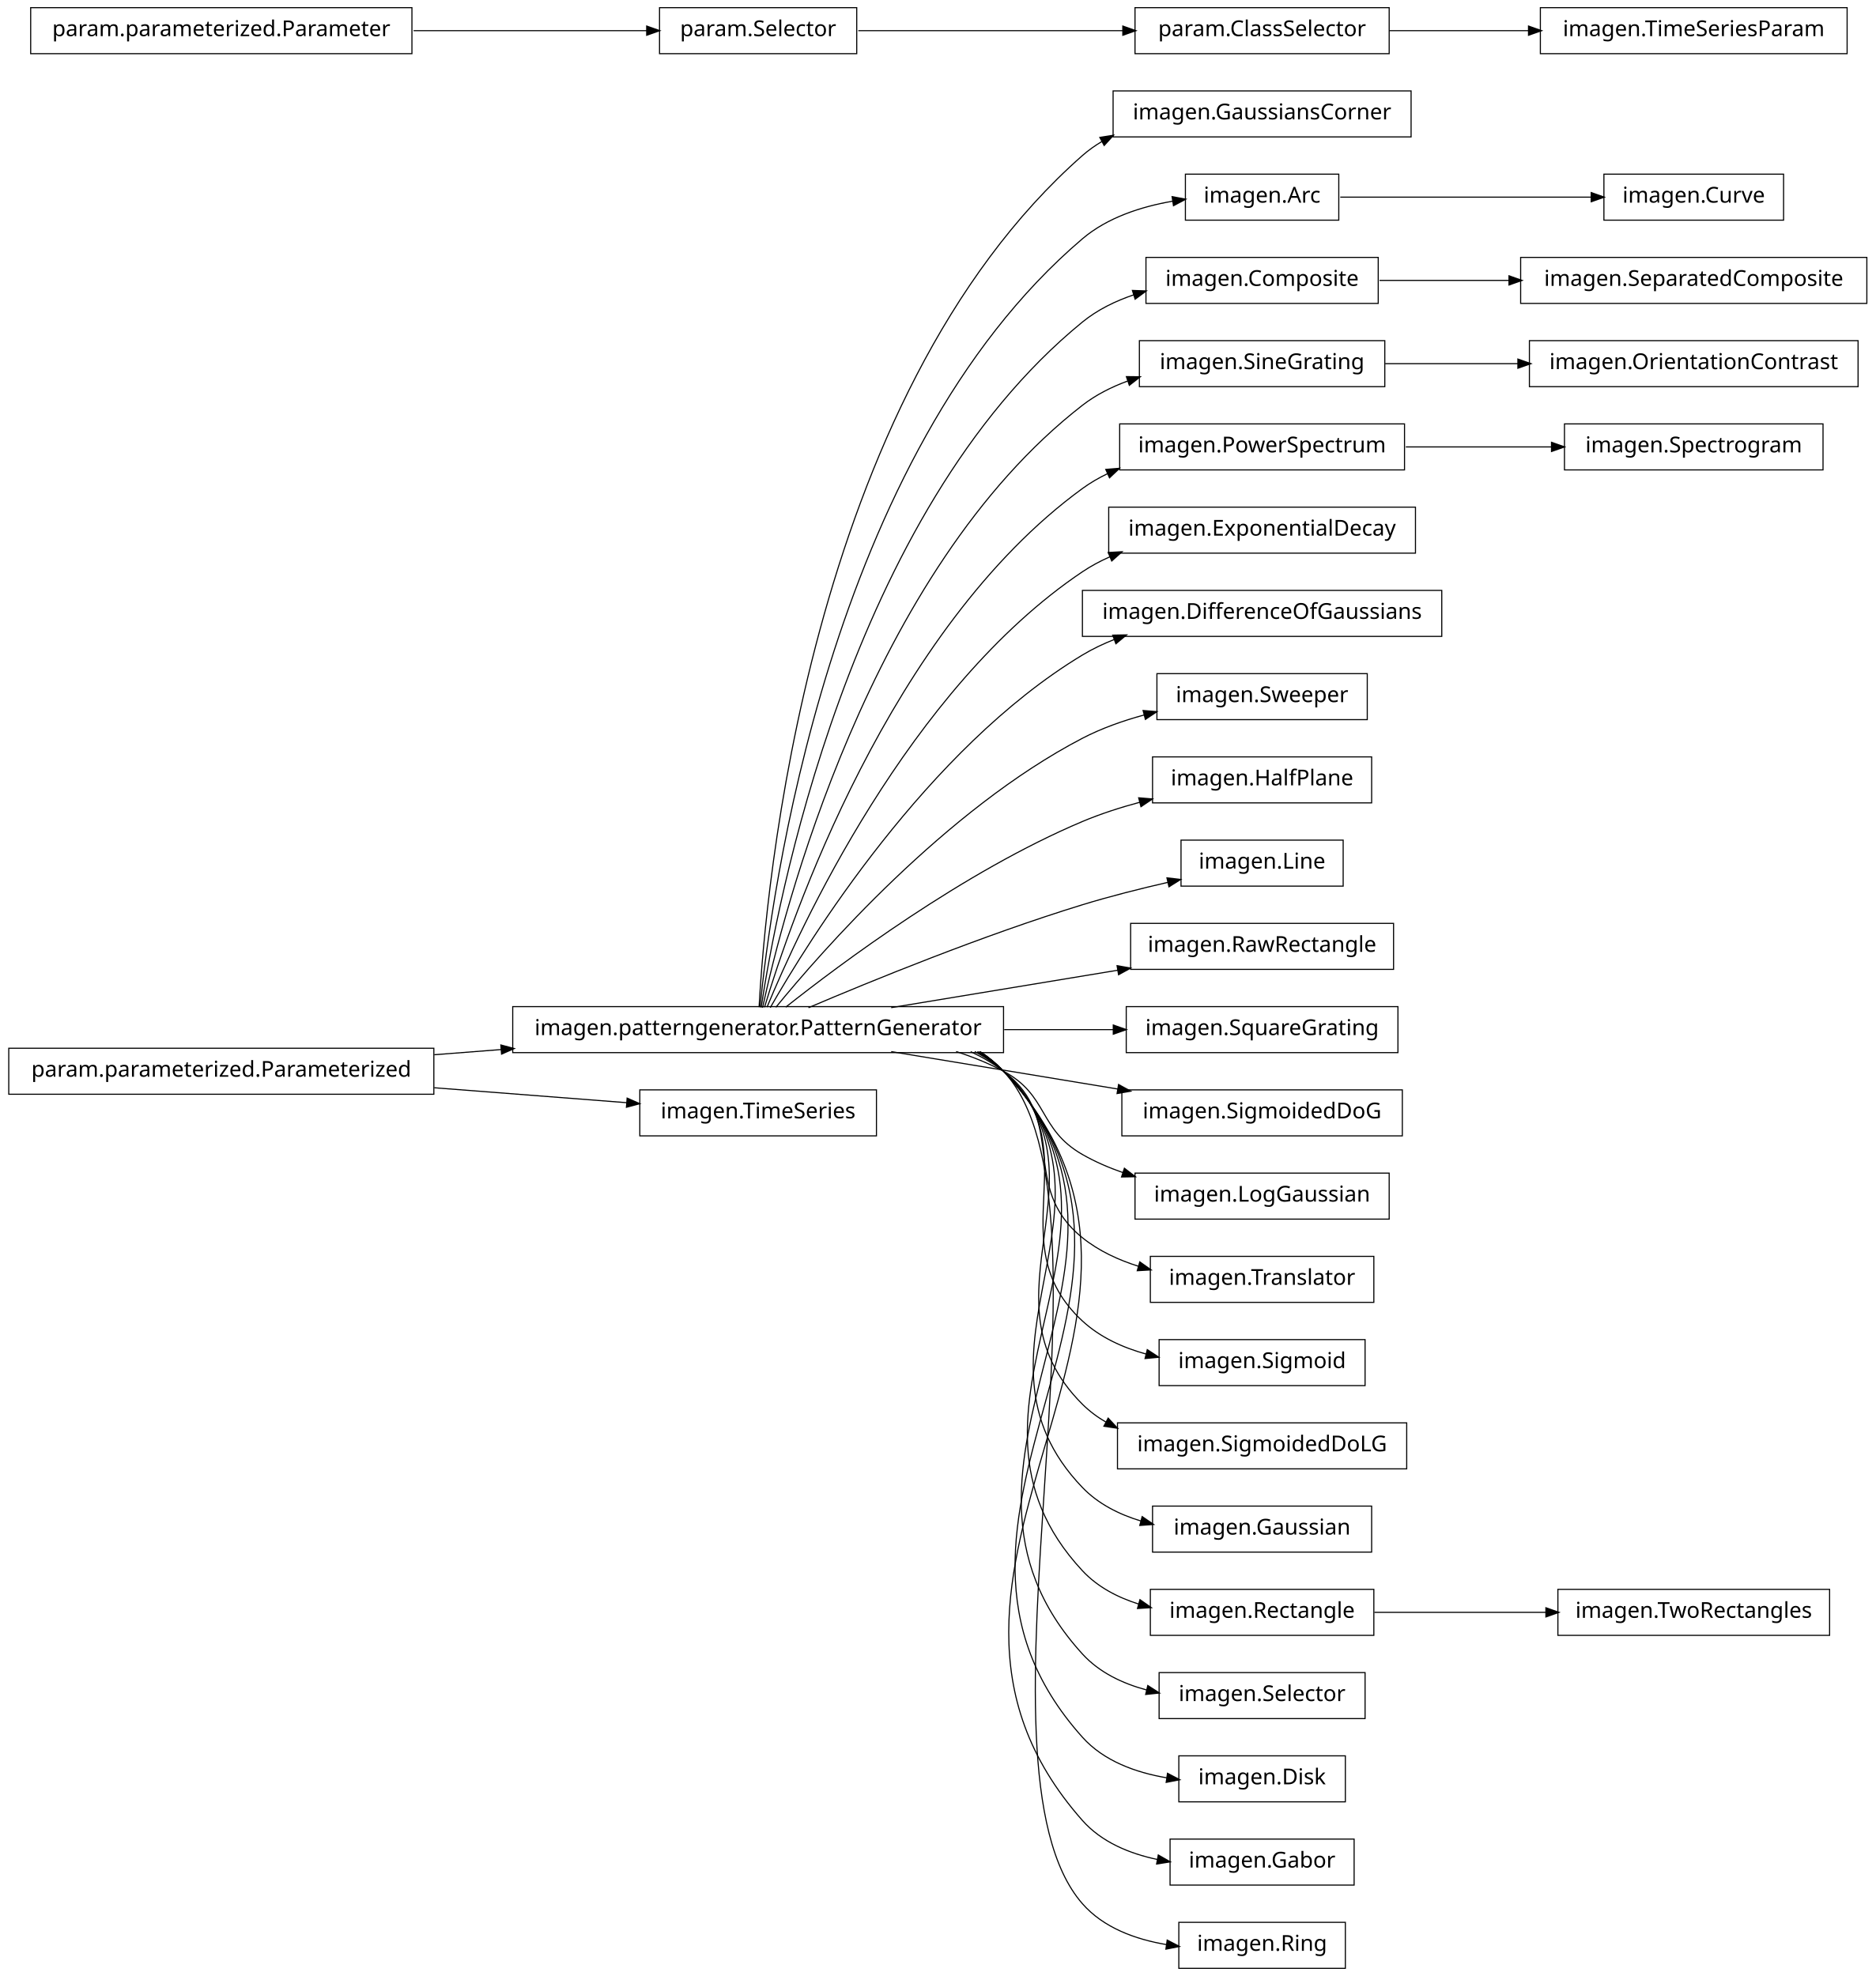
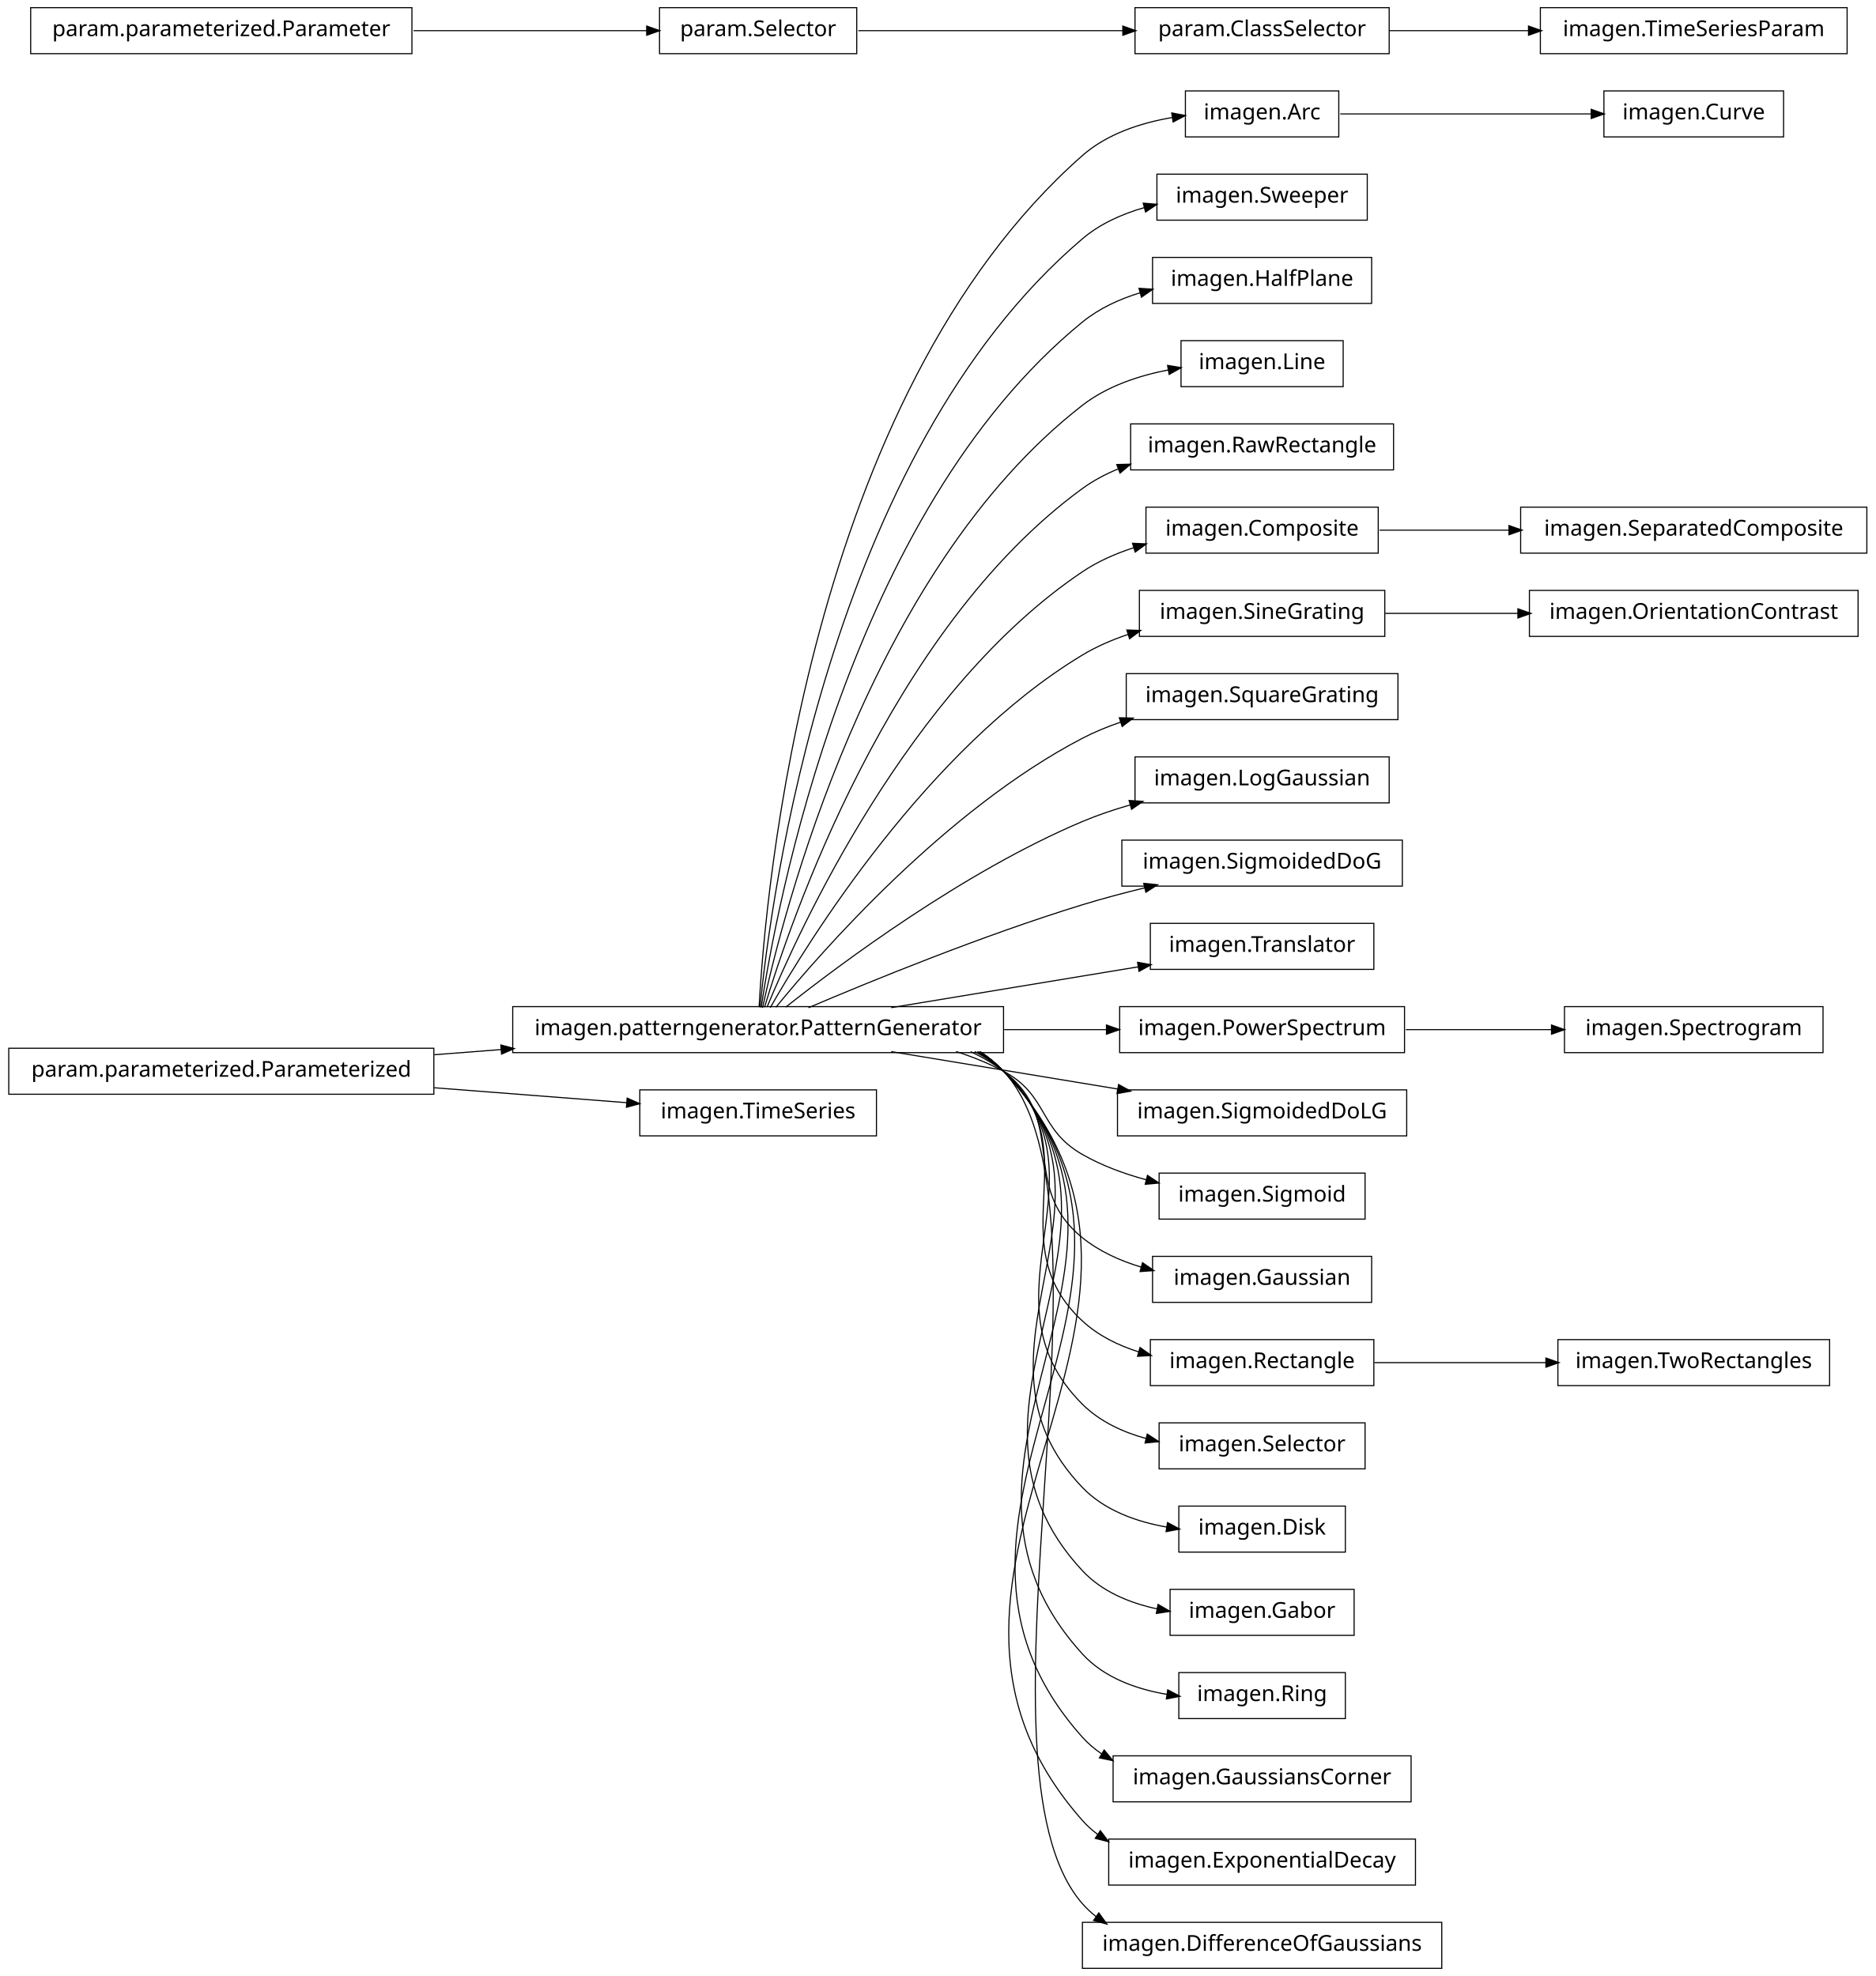
<svg xmlns="http://www.w3.org/2000/svg" width="856pt" height="902pt" viewBox="0.00 0.00 856.00 902.00">
  <g id="graph1" class="graph" transform="scale(1 1) rotate(0) translate(4 898)">
    <polygon fill="white" stroke="white" points="-4,5 -4,-898 853,-898 853,5 -4,5" />
    <g id="node1" class="node">
-       <polygon fill="none" stroke="black" stroke-width="0.5" points="640,-856.5 504,-856.5 504,-835.5 640,-835.5 640,-856.5" />
-       <text text-anchor="middle" x="572" y="-843.5" font-family="Vera" font-size="10.00">imagen.GaussiansCorner</text>
+       <polygon fill="none" stroke="black" stroke-width="0.5" points="607,-856.5 537,-856.5 537,-835.5 607,-835.5 607,-856.5" />
+       <text text-anchor="middle" x="572" y="-843.5" font-family="Vera" font-size="10.00">imagen.Arc</text>
+     </g>
+     <g id="node54" class="node">
+       <polygon fill="none" stroke="black" stroke-width="0.5" points="810,-856.5 728,-856.5 728,-835.5 810,-835.5 810,-856.5" />
+       <text text-anchor="middle" x="769" y="-843.5" font-family="Vera" font-size="10.00">imagen.Curve</text>
+     </g>
+     <g id="edge52" class="edge">
+       <path fill="none" stroke="black" stroke-width="0.5" d="M607.675,-846C639.802,-846 687.233,-846 722.357,-846" />
+       <polygon fill="black" stroke="black" points="722.447,-847.75 727.447,-846 722.447,-844.25 722.447,-847.75" />
    </g>
    <g id="node2" class="node">
      <polygon fill="none" stroke="black" stroke-width="0.5" points="454,-438.5 230,-438.5 230,-417.5 454,-417.5 454,-438.5" />
      <text text-anchor="middle" x="342" y="-425.5" font-family="Vera" font-size="10.00">imagen.patterngenerator.PatternGenerator</text>
    </g>
    <g id="edge2" class="edge">
-       <path fill="none" stroke="black" stroke-width="0.5" d="M342.438,-438.27C345.191,-489.18 364.371,-716.449 490,-827 492.791,-829.456 495.836,-831.611 499.059,-833.501" />
-       <polygon fill="black" stroke="black" points="498.323,-835.092 503.555,-835.918 499.98,-832.009 498.323,-835.092" />
-     </g>
-     <g id="node5" class="node">
-       <polygon fill="none" stroke="black" stroke-width="0.5" points="607,-818.5 537,-818.5 537,-797.5 607,-797.5 607,-818.5" />
-       <text text-anchor="middle" x="572" y="-805.5" font-family="Vera" font-size="10.00">imagen.Arc</text>
+       <path fill="none" stroke="black" stroke-width="0.5" d="M342.438,-438.27C345.191,-489.18 364.371,-716.449 490,-827 501.236,-836.888 516.607,-841.905 531.006,-844.366" />
+       <polygon fill="black" stroke="black" points="531.051,-846.143 536.257,-845.161 531.575,-842.682 531.051,-846.143" />
+     </g>
+     <g id="node4" class="node">
+       <polygon fill="none" stroke="black" stroke-width="0.5" points="620,-818.5 524,-818.5 524,-797.5 620,-797.5 620,-818.5" />
+       <text text-anchor="middle" x="572" y="-805.5" font-family="Vera" font-size="10.00">imagen.Sweeper</text>
+     </g>
+     <g id="edge4" class="edge">
+       <path fill="none" stroke="black" stroke-width="0.5" d="M342.878,-438.255C347.555,-486.225 373.897,-690.27 490,-789 498.036,-795.834 508.06,-800.324 518.313,-803.25" />
+       <polygon fill="black" stroke="black" points="518.076,-804.996 523.356,-804.563 518.959,-801.609 518.076,-804.996" />
+     </g>
+     <g id="node6" class="node">
+       <polygon fill="none" stroke="black" stroke-width="0.5" points="622,-780.5 522,-780.5 522,-759.5 622,-759.5 622,-780.5" />
+       <text text-anchor="middle" x="572" y="-767.5" font-family="Vera" font-size="10.00">imagen.HalfPlane</text>
+     </g>
+     <g id="edge6" class="edge">
+       <path fill="none" stroke="black" stroke-width="0.5" d="M343.386,-438.081C350.072,-482.676 383.187,-663.842 490,-751 497.617,-757.215 506.893,-761.476 516.431,-764.38" />
+       <polygon fill="black" stroke="black" points="516.148,-766.118 521.435,-765.779 517.09,-762.747 516.148,-766.118" />
+     </g>
+     <g id="node11" class="node">
+       <polygon fill="none" stroke="black" stroke-width="0.5" points="609,-742.5 535,-742.5 535,-721.5 609,-721.5 609,-742.5" />
+       <text text-anchor="middle" x="572" y="-729.5" font-family="Vera" font-size="10.00">imagen.Line</text>
+     </g>
+     <g id="edge10" class="edge">
+       <path fill="none" stroke="black" stroke-width="0.5" d="M344.023,-438.009C352.903,-479.239 392.423,-637.308 490,-713 501.209,-721.695 515.709,-726.528 529.391,-729.177" />
+       <polygon fill="black" stroke="black" points="529.16,-730.913 534.388,-730.058 529.767,-727.466 529.16,-730.913" />
+     </g>
+     <g id="node13" class="node">
+       <polygon fill="none" stroke="black" stroke-width="0.5" points="632,-704.5 512,-704.5 512,-683.5 632,-683.5 632,-704.5" />
+       <text text-anchor="middle" x="572" y="-691.5" font-family="Vera" font-size="10.00">imagen.RawRectangle</text>
+     </g>
+     <g id="edge12" class="edge">
+       <path fill="none" stroke="black" stroke-width="0.5" d="M344.912,-438.209C356.313,-476.227 401.696,-610.707 490,-675 494.984,-678.629 500.552,-681.577 506.377,-683.972" />
+       <polygon fill="black" stroke="black" points="506.027,-685.711 511.322,-685.855 507.273,-682.44 506.027,-685.711" />
+     </g>
+     <g id="node16" class="node">
+       <polygon fill="none" stroke="black" stroke-width="0.5" points="625,-666.5 519,-666.5 519,-645.5 625,-645.5 625,-666.5" />
+       <text text-anchor="middle" x="572" y="-653.5" font-family="Vera" font-size="10.00">imagen.Composite</text>
+     </g>
+     <g id="edge54" class="edge">
+       <path fill="none" stroke="black" stroke-width="0.5" d="M346.065,-438.266C360.187,-472.52 410.631,-583.725 490,-637 497.034,-641.721 505.086,-645.278 513.336,-647.957" />
+       <polygon fill="black" stroke="black" points="513.198,-649.743 518.491,-649.514 514.21,-646.393 513.198,-649.743" />
+     </g>
+     <g id="node18" class="node">
+       <polygon fill="none" stroke="black" stroke-width="0.5" points="628,-628.5 516,-628.5 516,-607.5 628,-607.5 628,-628.5" />
+       <text text-anchor="middle" x="572" y="-615.5" font-family="Vera" font-size="10.00">imagen.SineGrating</text>
+     </g>
+     <g id="edge16" class="edge">
+       <path fill="none" stroke="black" stroke-width="0.5" d="M347.535,-438.029C364.516,-467.796 419.052,-556.227 490,-599 496.406,-602.862 503.529,-605.939 510.825,-608.391" />
+       <polygon fill="black" stroke="black" points="510.603,-610.156 515.898,-609.991 511.656,-606.818 510.603,-610.156" />
+     </g>
+     <g id="node20" class="node">
+       <polygon fill="none" stroke="black" stroke-width="0.5" points="634,-590.5 510,-590.5 510,-569.5 634,-569.5 634,-590.5" />
+       <text text-anchor="middle" x="572" y="-577.5" font-family="Vera" font-size="10.00">imagen.SquareGrating</text>
+     </g>
+     <g id="edge18" class="edge">
+       <path fill="none" stroke="black" stroke-width="0.5" d="M350.101,-438.206C370.623,-463.326 427.488,-528.465 490,-561 495.469,-563.846 501.362,-566.27 507.391,-568.334" />
+       <polygon fill="black" stroke="black" points="507.185,-570.107 512.481,-569.984 508.265,-566.778 507.185,-570.107" />
+     </g>
+     <g id="node22" class="node">
+       <polygon fill="none" stroke="black" stroke-width="0.5" points="630,-552.5 514,-552.5 514,-531.5 630,-531.5 630,-552.5" />
+       <text text-anchor="middle" x="572" y="-539.5" font-family="Vera" font-size="10.00">imagen.LogGaussian</text>
    </g>
    <g id="edge20" class="edge">
-       <path fill="none" stroke="black" stroke-width="0.5" d="M342.878,-438.255C347.555,-486.225 373.897,-690.27 490,-789 501.402,-798.696 516.806,-803.675 531.185,-806.159" />
-       <polygon fill="black" stroke="black" points="531.218,-807.935 536.426,-806.965 531.751,-804.475 531.218,-807.935" />
-     </g>
-     <g id="node7" class="node">
-       <polygon fill="none" stroke="black" stroke-width="0.5" points="625,-780.5 519,-780.5 519,-759.5 625,-759.5 625,-780.5" />
-       <text text-anchor="middle" x="572" y="-767.5" font-family="Vera" font-size="10.00">imagen.Composite</text>
-     </g>
-     <g id="edge6" class="edge">
-       <path fill="none" stroke="black" stroke-width="0.5" d="M343.386,-438.081C350.072,-482.676 383.187,-663.842 490,-751 496.878,-756.613 505.11,-760.631 513.665,-763.497" />
-       <polygon fill="black" stroke="black" points="513.151,-765.169 518.444,-764.973 514.183,-761.825 513.151,-765.169" />
-     </g>
-     <g id="node10" class="node">
-       <polygon fill="none" stroke="black" stroke-width="0.5" points="628,-742.5 516,-742.5 516,-721.5 628,-721.5 628,-742.5" />
-       <text text-anchor="middle" x="572" y="-729.5" font-family="Vera" font-size="10.00">imagen.SineGrating</text>
-     </g>
-     <g id="edge32" class="edge">
-       <path fill="none" stroke="black" stroke-width="0.5" d="M344.023,-438.009C352.903,-479.239 392.423,-637.308 490,-713 496.098,-717.73 503.17,-721.318 510.554,-724.032" />
-       <polygon fill="black" stroke="black" points="510.411,-725.831 515.708,-725.775 511.532,-722.515 510.411,-725.831" />
-     </g>
-     <g id="node15" class="node">
-       <polygon fill="none" stroke="black" stroke-width="0.5" points="637,-704.5 507,-704.5 507,-683.5 637,-683.5 637,-704.5" />
-       <text text-anchor="middle" x="572" y="-691.5" font-family="Vera" font-size="10.00">imagen.PowerSpectrum</text>
-     </g>
-     <g id="edge50" class="edge">
-       <path fill="none" stroke="black" stroke-width="0.5" d="M344.912,-438.209C356.313,-476.227 401.696,-610.707 490,-675 493.566,-677.597 497.432,-679.845 501.476,-681.791" />
-       <polygon fill="black" stroke="black" points="501.019,-683.504 506.299,-683.94 502.444,-680.306 501.019,-683.504" />
-     </g>
-     <g id="node18" class="node">
-       <polygon fill="none" stroke="black" stroke-width="0.5" points="642,-666.5 502,-666.5 502,-645.5 642,-645.5 642,-666.5" />
-       <text text-anchor="middle" x="572" y="-653.5" font-family="Vera" font-size="10.00">imagen.ExponentialDecay</text>
-     </g>
-     <g id="edge14" class="edge">
-       <path fill="none" stroke="black" stroke-width="0.5" d="M346.065,-438.266C360.187,-472.52 410.631,-583.725 490,-637 493.921,-639.632 498.158,-641.902 502.569,-643.859" />
-       <polygon fill="black" stroke="black" points="502.129,-645.571 507.418,-645.864 503.466,-642.336 502.129,-645.571" />
-     </g>
-     <g id="node22" class="node">
-       <polygon fill="none" stroke="black" stroke-width="0.5" points="654,-628.5 490,-628.5 490,-607.5 654,-607.5 654,-628.5" />
-       <text text-anchor="middle" x="572" y="-615.5" font-family="Vera" font-size="10.00">imagen.DifferenceOfGaussians</text>
-     </g>
-     <g id="edge18" class="edge">
-       <path fill="none" stroke="black" stroke-width="0.5" d="M347.535,-438.029C364.516,-467.796 419.052,-556.227 490,-599 494.599,-601.773 499.568,-604.141 504.705,-606.164" />
-       <polygon fill="black" stroke="black" points="504.168,-607.831 509.464,-607.926 505.383,-604.549 504.168,-607.831" />
-     </g>
-     <g id="node25" class="node">
-       <polygon fill="none" stroke="black" stroke-width="0.5" points="620,-590.5 524,-590.5 524,-569.5 620,-569.5 620,-590.5" />
-       <text text-anchor="middle" x="572" y="-577.5" font-family="Vera" font-size="10.00">imagen.Sweeper</text>
+       <path fill="none" stroke="black" stroke-width="0.5" d="M354.613,-438.267C379.157,-457.732 435.705,-500.098 490,-523 496.892,-525.907 504.306,-528.411 511.759,-530.558" />
+       <polygon fill="black" stroke="black" points="511.632,-532.338 516.918,-531.987 512.567,-528.965 511.632,-532.338" />
+     </g>
+     <g id="node24" class="node">
+       <polygon fill="none" stroke="black" stroke-width="0.5" points="636,-514.5 508,-514.5 508,-493.5 636,-493.5 636,-514.5" />
+       <text text-anchor="middle" x="572" y="-501.5" font-family="Vera" font-size="10.00">imagen.SigmoidedDoG</text>
    </g>
    <g id="edge22" class="edge">
-       <path fill="none" stroke="black" stroke-width="0.5" d="M350.101,-438.206C370.623,-463.326 427.488,-528.465 490,-561 498.72,-565.539 508.52,-569.004 518.23,-571.647" />
-       <polygon fill="black" stroke="black" points="518.014,-573.398 523.293,-572.955 518.89,-570.01 518.014,-573.398" />
-     </g>
-     <g id="node27" class="node">
-       <polygon fill="none" stroke="black" stroke-width="0.5" points="622,-552.5 522,-552.5 522,-531.5 622,-531.5 622,-552.5" />
-       <text text-anchor="middle" x="572" y="-539.5" font-family="Vera" font-size="10.00">imagen.HalfPlane</text>
+       <path fill="none" stroke="black" stroke-width="0.5" d="M364.974,-438.004C393.776,-450.276 444.855,-471.151 490,-485 499.161,-487.81 509.008,-490.427 518.59,-492.766" />
+       <polygon fill="black" stroke="black" points="518.3,-494.496 523.571,-493.963 519.118,-491.093 518.3,-494.496" />
+     </g>
+     <g id="node26" class="node">
+       <polygon fill="none" stroke="black" stroke-width="0.5" points="623,-476.5 521,-476.5 521,-455.5 623,-455.5 623,-476.5" />
+       <text text-anchor="middle" x="572" y="-463.5" font-family="Vera" font-size="10.00">imagen.Translator</text>
    </g>
    <g id="edge24" class="edge">
-       <path fill="none" stroke="black" stroke-width="0.5" d="M354.613,-438.267C379.157,-457.732 435.705,-500.098 490,-523 498.293,-526.498 507.343,-529.413 516.304,-531.823" />
-       <polygon fill="black" stroke="black" points="515.989,-533.549 521.269,-533.11 516.868,-530.161 515.989,-533.549" />
-     </g>
-     <g id="node31" class="node">
-       <polygon fill="none" stroke="black" stroke-width="0.5" points="609,-514.5 535,-514.5 535,-493.5 609,-493.5 609,-514.5" />
-       <text text-anchor="middle" x="572" y="-501.5" font-family="Vera" font-size="10.00">imagen.Line</text>
-     </g>
-     <g id="edge28" class="edge">
-       <path fill="none" stroke="black" stroke-width="0.5" d="M364.974,-438.004C393.776,-450.276 444.855,-471.151 490,-485 502.58,-488.859 516.456,-492.354 529.159,-495.264" />
-       <polygon fill="black" stroke="black" points="528.887,-496.997 534.15,-496.391 529.658,-493.583 528.887,-496.997" />
-     </g>
-     <g id="node33" class="node">
-       <polygon fill="none" stroke="black" stroke-width="0.5" points="632,-476.5 512,-476.5 512,-455.5 632,-455.5 632,-476.5" />
-       <text text-anchor="middle" x="572" y="-463.5" font-family="Vera" font-size="10.00">imagen.RawRectangle</text>
+       <path fill="none" stroke="black" stroke-width="0.5" d="M402.731,-438.034C437.742,-443.818 481.46,-451.041 515.696,-456.698" />
+       <polygon fill="black" stroke="black" points="515.458,-458.432 520.676,-457.52 516.029,-454.979 515.458,-458.432" />
+     </g>
+     <g id="node28" class="node">
+       <polygon fill="none" stroke="black" stroke-width="0.5" points="637,-438.5 507,-438.5 507,-417.5 637,-417.5 637,-438.5" />
+       <text text-anchor="middle" x="572" y="-425.5" font-family="Vera" font-size="10.00">imagen.PowerSpectrum</text>
+     </g>
+     <g id="edge26" class="edge">
+       <path fill="none" stroke="black" stroke-width="0.5" d="M454.305,-428C470.287,-428 486.339,-428 501.224,-428" />
+       <polygon fill="black" stroke="black" points="501.226,-429.75 506.226,-428 501.226,-426.25 501.226,-429.75" />
+     </g>
+     <g id="node32" class="node">
+       <polygon fill="none" stroke="black" stroke-width="0.5" points="638,-400.5 506,-400.5 506,-379.5 638,-379.5 638,-400.5" />
+       <text text-anchor="middle" x="572" y="-387.5" font-family="Vera" font-size="10.00">imagen.SigmoidedDoLG</text>
    </g>
    <g id="edge30" class="edge">
-       <path fill="none" stroke="black" stroke-width="0.5" d="M402.731,-438.034C434.566,-443.294 473.602,-449.743 506.16,-455.122" />
-       <polygon fill="black" stroke="black" points="506.11,-456.887 511.328,-455.976 506.68,-453.434 506.11,-456.887" />
-     </g>
-     <g id="node36" class="node">
-       <polygon fill="none" stroke="black" stroke-width="0.5" points="634,-438.5 510,-438.5 510,-417.5 634,-417.5 634,-438.5" />
-       <text text-anchor="middle" x="572" y="-425.5" font-family="Vera" font-size="10.00">imagen.SquareGrating</text>
-     </g>
-     <g id="edge34" class="edge">
-       <path fill="none" stroke="black" stroke-width="0.5" d="M454.305,-428C471.312,-428 488.397,-428 504.072,-428" />
-       <polygon fill="black" stroke="black" points="504.332,-429.75 509.332,-428 504.332,-426.25 504.332,-429.75" />
-     </g>
-     <g id="node42" class="node">
-       <polygon fill="none" stroke="black" stroke-width="0.5" points="636,-400.5 508,-400.5 508,-379.5 636,-379.5 636,-400.5" />
-       <text text-anchor="middle" x="572" y="-387.5" font-family="Vera" font-size="10.00">imagen.SigmoidedDoG</text>
-     </g>
-     <g id="edge40" class="edge">
      <path fill="none" stroke="black" stroke-width="0.5" d="M402.731,-417.966C434.566,-412.706 473.602,-406.257 506.16,-400.878" />
      <polygon fill="black" stroke="black" points="506.68,-402.566 511.328,-400.024 506.11,-399.113 506.68,-402.566" />
    </g>
-     <g id="node44" class="node">
-       <polygon fill="none" stroke="black" stroke-width="0.5" points="630,-362.5 514,-362.5 514,-341.5 630,-341.5 630,-362.5" />
-       <text text-anchor="middle" x="572" y="-349.5" font-family="Vera" font-size="10.00">imagen.LogGaussian</text>
+     <g id="node34" class="node">
+       <polygon fill="none" stroke="black" stroke-width="0.5" points="619,-362.5 525,-362.5 525,-341.5 619,-341.5 619,-362.5" />
+       <text text-anchor="middle" x="572" y="-349.5" font-family="Vera" font-size="10.00">imagen.Sigmoid</text>
+     </g>
+     <g id="edge32" class="edge">
+       <path fill="none" stroke="black" stroke-width="0.5" d="M432.367,-417.995C439.897,-415.58 447.214,-412.621 454,-409 474.524,-398.046 469.811,-382.561 490,-371 498.936,-365.883 509.166,-362.143 519.3,-359.41" />
+       <polygon fill="black" stroke="black" points="519.848,-361.077 524.262,-358.148 518.985,-357.685 519.848,-361.077" />
+     </g>
+     <g id="node36" class="node">
+       <polygon fill="none" stroke="black" stroke-width="0.5" points="622,-324.5 522,-324.5 522,-303.5 622,-303.5 622,-324.5" />
+       <text text-anchor="middle" x="572" y="-311.5" font-family="Vera" font-size="10.00">imagen.Gaussian</text>
+     </g>
+     <g id="edge34" class="edge">
+       <path fill="none" stroke="black" stroke-width="0.5" d="M438.989,-417.948C444.306,-415.468 449.362,-412.513 454,-409 483.794,-386.433 460.892,-356.445 490,-333 497.753,-326.755 507.187,-322.489 516.857,-319.59" />
+       <polygon fill="black" stroke="black" points="517.572,-321.208 521.929,-318.195 516.643,-317.833 517.572,-321.208" />
+     </g>
+     <g id="node39" class="node">
+       <polygon fill="none" stroke="black" stroke-width="0.5" points="623,-286.5 521,-286.5 521,-265.5 623,-265.5 623,-286.5" />
+       <text text-anchor="middle" x="572" y="-273.5" font-family="Vera" font-size="10.00">imagen.Rectangle</text>
    </g>
    <g id="edge42" class="edge">
-       <path fill="none" stroke="black" stroke-width="0.5" d="M432.367,-417.995C439.897,-415.58 447.214,-412.621 454,-409 474.524,-398.046 469.811,-382.561 490,-371 495.76,-367.702 502.058,-364.976 508.521,-362.722" />
-       <polygon fill="black" stroke="black" points="509.285,-364.313 513.489,-361.09 508.192,-360.988 509.285,-364.313" />
+       <path fill="none" stroke="black" stroke-width="0.5" d="M440.885,-417.984C445.57,-415.468 449.984,-412.497 454,-409 494.069,-374.106 450.99,-331.074 490,-295 497.218,-288.326 506.305,-283.847 515.78,-280.871" />
+       <polygon fill="black" stroke="black" points="516.436,-282.504 520.763,-279.448 515.474,-279.138 516.436,-282.504" />
+     </g>
+     <g id="node41" class="node">
+       <polygon fill="none" stroke="black" stroke-width="0.5" points="619,-248.5 525,-248.5 525,-227.5 619,-227.5 619,-248.5" />
+       <text text-anchor="middle" x="572" y="-235.5" font-family="Vera" font-size="10.00">imagen.Selector</text>
+     </g>
+     <g id="edge38" class="edge">
+       <path fill="none" stroke="black" stroke-width="0.5" d="M441.964,-417.894C446.282,-415.383 450.331,-412.44 454,-409 504.648,-361.518 440.79,-305.971 490,-257 497.905,-249.134 508.383,-244.269 519.199,-241.315" />
+       <polygon fill="black" stroke="black" points="519.747,-242.983 524.184,-240.088 518.91,-239.584 519.747,-242.983" />
+     </g>
+     <g id="node43" class="node">
+       <polygon fill="none" stroke="black" stroke-width="0.5" points="610,-210.5 534,-210.5 534,-189.5 610,-189.5 610,-210.5" />
+       <text text-anchor="middle" x="572" y="-197.5" font-family="Vera" font-size="10.00">imagen.Disk</text>
+     </g>
+     <g id="edge40" class="edge">
+       <path fill="none" stroke="black" stroke-width="0.5" d="M442.407,-417.942C446.58,-415.412 450.48,-412.453 454,-409 515.355,-348.813 430.467,-280.99 490,-219 500.007,-208.58 514.513,-203.375 528.552,-200.91" />
+       <polygon fill="black" stroke="black" points="529.017,-202.609 533.694,-200.121 528.486,-199.15 529.017,-202.609" />
    </g>
    <g id="node46" class="node">
-       <polygon fill="none" stroke="black" stroke-width="0.5" points="623,-324.5 521,-324.5 521,-303.5 623,-303.5 623,-324.5" />
-       <text text-anchor="middle" x="572" y="-311.5" font-family="Vera" font-size="10.00">imagen.Translator</text>
+       <polygon fill="none" stroke="black" stroke-width="0.5" points="614,-172.5 530,-172.5 530,-151.5 614,-151.5 614,-172.5" />
+       <text text-anchor="middle" x="572" y="-159.5" font-family="Vera" font-size="10.00">imagen.Gabor</text>
    </g>
    <g id="edge44" class="edge">
-       <path fill="none" stroke="black" stroke-width="0.5" d="M438.989,-417.948C444.306,-415.468 449.362,-412.513 454,-409 483.794,-386.433 460.892,-356.445 490,-333 497.462,-326.989 506.482,-322.811 515.771,-319.921" />
-       <polygon fill="black" stroke="black" points="516.321,-321.584 520.646,-318.525 515.357,-318.22 516.321,-321.584" />
-     </g>
-     <g id="node48" class="node">
-       <polygon fill="none" stroke="black" stroke-width="0.5" points="619,-286.5 525,-286.5 525,-265.5 619,-265.5 619,-286.5" />
-       <text text-anchor="middle" x="572" y="-273.5" font-family="Vera" font-size="10.00">imagen.Sigmoid</text>
-     </g>
-     <g id="edge46" class="edge">
-       <path fill="none" stroke="black" stroke-width="0.5" d="M440.885,-417.984C445.57,-415.468 449.984,-412.497 454,-409 494.069,-374.106 450.99,-331.074 490,-295 498.095,-287.515 508.54,-282.791 519.248,-279.852" />
-       <polygon fill="black" stroke="black" points="519.75,-281.53 524.178,-278.623 518.904,-278.134 519.75,-281.53" />
+       <path fill="none" stroke="black" stroke-width="0.5" d="M443.032,-417.763C446.984,-415.268 450.672,-412.366 454,-409 526.125,-336.045 420.082,-256.073 490,-181 498.88,-171.465 511.522,-166.267 524.228,-163.542" />
+       <polygon fill="black" stroke="black" points="524.696,-165.234 529.282,-162.583 524.044,-161.796 524.696,-165.234" />
    </g>
    <g id="node50" class="node">
-       <polygon fill="none" stroke="black" stroke-width="0.5" points="638,-248.5 506,-248.5 506,-227.5 638,-227.5 638,-248.5" />
-       <text text-anchor="middle" x="572" y="-235.5" font-family="Vera" font-size="10.00">imagen.SigmoidedDoLG</text>
+       <polygon fill="none" stroke="black" stroke-width="0.5" points="610,-134.5 534,-134.5 534,-113.5 610,-113.5 610,-134.5" />
+       <text text-anchor="middle" x="572" y="-121.5" font-family="Vera" font-size="10.00">imagen.Ring</text>
    </g>
    <g id="edge48" class="edge">
-       <path fill="none" stroke="black" stroke-width="0.5" d="M441.964,-417.894C446.282,-415.383 450.331,-412.44 454,-409 504.648,-361.518 440.79,-305.971 490,-257 493.271,-253.745 496.983,-251.004 500.977,-248.699" />
-       <polygon fill="black" stroke="black" points="501.802,-250.242 505.414,-246.367 500.174,-247.144 501.802,-250.242" />
-     </g>
-     <g id="node53" class="node">
-       <polygon fill="none" stroke="black" stroke-width="0.5" points="622,-210.5 522,-210.5 522,-189.5 622,-189.5 622,-210.5" />
-       <text text-anchor="middle" x="572" y="-197.5" font-family="Vera" font-size="10.00">imagen.Gaussian</text>
-     </g>
-     <g id="edge52" class="edge">
-       <path fill="none" stroke="black" stroke-width="0.5" d="M442.407,-417.942C446.58,-415.412 450.48,-412.453 454,-409 515.355,-348.813 430.467,-280.99 490,-219 497.22,-211.482 506.782,-206.678 516.821,-203.66" />
-       <polygon fill="black" stroke="black" points="517.411,-205.314 521.78,-202.318 516.496,-201.935 517.411,-205.314" />
-     </g>
-     <g id="node56" class="node">
-       <polygon fill="none" stroke="black" stroke-width="0.5" points="623,-172.5 521,-172.5 521,-151.5 623,-151.5 623,-172.5" />
-       <text text-anchor="middle" x="572" y="-159.5" font-family="Vera" font-size="10.00">imagen.Rectangle</text>
-     </g>
-     <g id="edge60" class="edge">
-       <path fill="none" stroke="black" stroke-width="0.5" d="M443.032,-417.763C446.984,-415.268 450.672,-412.366 454,-409 526.125,-336.045 420.082,-256.073 490,-181 496.933,-173.556 506.158,-168.756 515.916,-165.711" />
-       <polygon fill="black" stroke="black" points="516.403,-167.392 520.742,-164.354 515.455,-164.023 516.403,-167.392" />
-     </g>
-     <g id="node58" class="node">
-       <polygon fill="none" stroke="black" stroke-width="0.5" points="619,-134.5 525,-134.5 525,-113.5 619,-113.5 619,-134.5" />
-       <text text-anchor="middle" x="572" y="-121.5" font-family="Vera" font-size="10.00">imagen.Selector</text>
-     </g>
-     <g id="edge56" class="edge">
-       <path fill="none" stroke="black" stroke-width="0.5" d="M443.124,-417.853C447.052,-415.334 450.71,-412.403 454,-409 536.932,-323.24 409.662,-231.195 490,-143 497.68,-134.569 508.299,-129.512 519.351,-126.556" />
-       <polygon fill="black" stroke="black" points="519.992,-128.203 524.45,-125.342 519.181,-124.798 519.992,-128.203" />
-     </g>
-     <g id="node60" class="node">
-       <polygon fill="none" stroke="black" stroke-width="0.5" points="610,-96.5 534,-96.5 534,-75.5 610,-75.5 610,-96.5" />
-       <text text-anchor="middle" x="572" y="-83.5" font-family="Vera" font-size="10.00">imagen.Disk</text>
-     </g>
-     <g id="edge58" class="edge">
-       <path fill="none" stroke="black" stroke-width="0.5" d="M443.194,-417.92C447.103,-415.384 450.738,-412.43 454,-409 547.762,-310.412 399.219,-206.34 490,-105 499.726,-94.142 514.322,-88.862 528.517,-86.46" />
-       <polygon fill="black" stroke="black" points="529.024,-88.154 533.719,-85.7 528.518,-84.691 529.024,-88.154" />
-     </g>
-     <g id="node63" class="node">
-       <polygon fill="none" stroke="black" stroke-width="0.5" points="614,-58.5 530,-58.5 530,-37.5 614,-37.5 614,-58.5" />
-       <text text-anchor="middle" x="572" y="-45.5" font-family="Vera" font-size="10.00">imagen.Gabor</text>
+       <path fill="none" stroke="black" stroke-width="0.5" d="M443.124,-417.853C447.052,-415.334 450.71,-412.403 454,-409 536.932,-323.24 409.662,-231.195 490,-143 499.816,-132.224 514.432,-126.961 528.618,-124.551" />
+       <polygon fill="black" stroke="black" points="529.122,-126.245 533.814,-123.787 528.613,-122.783 529.122,-126.245" />
+     </g>
+     <g id="node52" class="node">
+       <polygon fill="none" stroke="black" stroke-width="0.5" points="640,-96.5 504,-96.5 504,-75.5 640,-75.5 640,-96.5" />
+       <text text-anchor="middle" x="572" y="-83.5" font-family="Vera" font-size="10.00">imagen.GaussiansCorner</text>
+     </g>
+     <g id="edge50" class="edge">
+       <path fill="none" stroke="black" stroke-width="0.5" d="M443.194,-417.92C447.103,-415.384 450.738,-412.43 454,-409 547.762,-310.412 399.219,-206.34 490,-105 492.614,-102.082 495.581,-99.566 498.796,-97.401" />
+       <polygon fill="black" stroke="black" points="499.954,-98.746 503.326,-94.661 498.142,-95.751 499.954,-98.746" />
+     </g>
+     <g id="node64" class="node">
+       <polygon fill="none" stroke="black" stroke-width="0.5" points="642,-58.5 502,-58.5 502,-37.5 642,-37.5 642,-58.5" />
+       <text text-anchor="middle" x="572" y="-45.5" font-family="Vera" font-size="10.00">imagen.ExponentialDecay</text>
    </g>
    <g id="edge62" class="edge">
-       <path fill="none" stroke="black" stroke-width="0.5" d="M443.249,-417.972C447.144,-415.422 450.76,-412.451 454,-409 558.607,-297.567 388.762,-181.503 490,-67 498.716,-57.142 511.446,-51.868 524.288,-49.173" />
-       <polygon fill="black" stroke="black" points="524.798,-50.859 529.398,-48.232 524.164,-47.417 524.798,-50.859" />
+       <path fill="none" stroke="black" stroke-width="0.5" d="M443.249,-417.972C447.144,-415.422 450.76,-412.451 454,-409 558.607,-297.567 388.762,-181.503 490,-67 492.16,-64.557 494.566,-62.396 497.159,-60.486" />
+       <polygon fill="black" stroke="black" points="498.181,-61.908 501.38,-57.686 496.246,-58.992 498.181,-61.908" />
    </g>
    <g id="node67" class="node">
-       <polygon fill="none" stroke="black" stroke-width="0.5" points="610,-20.5 534,-20.5 534,0.5 610,0.5 610,-20.5" />
-       <text text-anchor="middle" x="572" y="-7.5" font-family="Vera" font-size="10.00">imagen.Ring</text>
+       <polygon fill="none" stroke="black" stroke-width="0.5" points="654,-20.5 490,-20.5 490,0.5 654,0.5 654,-20.5" />
+       <text text-anchor="middle" x="572" y="-7.5" font-family="Vera" font-size="10.00">imagen.DifferenceOfGaussians</text>
    </g>
    <g id="edge66" class="edge">
-       <path fill="none" stroke="black" stroke-width="0.5" d="M443.778,-417.692C447.476,-415.203 450.913,-412.323 454,-409 511.732,-346.856 434.147,-92.838 490,-29 499.598,-18.029 514.166,-12.723 528.374,-10.333" />
-       <polygon fill="black" stroke="black" points="528.885,-12.028 533.582,-9.58 528.383,-8.564 528.885,-12.028" />
-     </g>
-     <g id="node4" class="node">
-       <polygon fill="none" stroke="black" stroke-width="0.5" points="810,-818.5 728,-818.5 728,-797.5 810,-797.5 810,-818.5" />
-       <text text-anchor="middle" x="769" y="-805.5" font-family="Vera" font-size="10.00">imagen.Curve</text>
-     </g>
-     <g id="edge4" class="edge">
-       <path fill="none" stroke="black" stroke-width="0.5" d="M607.675,-808C639.802,-808 687.233,-808 722.357,-808" />
-       <polygon fill="black" stroke="black" points="722.447,-809.75 727.447,-808 722.447,-806.25 722.447,-809.75" />
-     </g>
-     <g id="node12" class="node">
-       <polygon fill="none" stroke="black" stroke-width="0.5" points="848,-780.5 690,-780.5 690,-759.5 848,-759.5 848,-780.5" />
-       <text text-anchor="middle" x="769" y="-767.5" font-family="Vera" font-size="10.00">imagen.SeparatedComposite</text>
-     </g>
-     <g id="edge10" class="edge">
-       <path fill="none" stroke="black" stroke-width="0.5" d="M625.571,-770C643.847,-770 664.75,-770 684.839,-770" />
-       <polygon fill="black" stroke="black" points="684.927,-771.75 689.927,-770 684.927,-768.25 684.927,-771.75" />
-     </g>
-     <g id="node9" class="node">
-       <polygon fill="none" stroke="black" stroke-width="0.5" points="844,-742.5 694,-742.5 694,-721.5 844,-721.5 844,-742.5" />
-       <text text-anchor="middle" x="769" y="-729.5" font-family="Vera" font-size="10.00">imagen.OrientationContrast</text>
-     </g>
-     <g id="edge8" class="edge">
-       <path fill="none" stroke="black" stroke-width="0.5" d="M628.189,-732C647.06,-732 668.49,-732 688.837,-732" />
-       <polygon fill="black" stroke="black" points="688.985,-733.75 693.985,-732 688.985,-730.25 688.985,-733.75" />
-     </g>
-     <g id="node14" class="node">
-       <polygon fill="none" stroke="black" stroke-width="0.5" points="828,-704.5 710,-704.5 710,-683.5 828,-683.5 828,-704.5" />
-       <text text-anchor="middle" x="769" y="-691.5" font-family="Vera" font-size="10.00">imagen.Spectrogram</text>
-     </g>
-     <g id="edge12" class="edge">
-       <path fill="none" stroke="black" stroke-width="0.5" d="M637.598,-694C659.048,-694 682.849,-694 704.237,-694" />
-       <polygon fill="black" stroke="black" points="704.332,-695.75 709.332,-694 704.332,-692.25 704.332,-695.75" />
-     </g>
-     <g id="node17" class="node">
+       <path fill="none" stroke="black" stroke-width="0.5" d="M443.778,-417.692C447.476,-415.203 450.913,-412.323 454,-409 511.732,-346.856 434.147,-92.838 490,-29 491.924,-26.8 494.049,-24.828 496.33,-23.062" />
+       <polygon fill="black" stroke="black" points="497.487,-24.389 500.596,-20.1 495.491,-21.514 497.487,-24.389" />
+     </g>
+     <g id="node8" class="node">
      <polygon fill="none" stroke="black" stroke-width="0.5" points="184,-894.5 10,-894.5 10,-873.5 184,-873.5 184,-894.5" />
      <text text-anchor="middle" x="97" y="-881.5" font-family="Vera" font-size="10.00">param.parameterized.Parameter</text>
    </g>
-     <g id="node20" class="node">
+     <g id="node9" class="node">
      <polygon fill="none" stroke="black" stroke-width="0.5" points="387,-894.5 297,-894.5 297,-873.5 387,-873.5 387,-894.5" />
      <text text-anchor="middle" x="342" y="-881.5" font-family="Vera" font-size="10.00">param.Selector</text>
    </g>
-     <g id="edge16" class="edge">
+     <g id="edge8" class="edge">
      <path fill="none" stroke="black" stroke-width="0.5" d="M184.759,-884C220.453,-884 260.436,-884 291.152,-884" />
      <polygon fill="black" stroke="black" points="291.387,-885.75 296.387,-884 291.387,-882.25 291.387,-885.75" />
    </g>
-     <g id="node38" class="node">
+     <g id="node30" class="node">
      <polygon fill="none" stroke="black" stroke-width="0.5" points="630,-894.5 514,-894.5 514,-873.5 630,-873.5 630,-894.5" />
      <text text-anchor="middle" x="572" y="-881.5" font-family="Vera" font-size="10.00">param.ClassSelector</text>
    </g>
-     <g id="edge36" class="edge">
+     <g id="edge28" class="edge">
      <path fill="none" stroke="black" stroke-width="0.5" d="M387.716,-884C422.32,-884 470.267,-884 508.58,-884" />
      <polygon fill="black" stroke="black" points="508.68,-885.75 513.68,-884 508.68,-882.25 508.68,-885.75" />
    </g>
-     <g id="node29" class="node">
+     <g id="node15" class="node">
+       <polygon fill="none" stroke="black" stroke-width="0.5" points="848,-666.5 690,-666.5 690,-645.5 848,-645.5 848,-666.5" />
+       <text text-anchor="middle" x="769" y="-653.5" font-family="Vera" font-size="10.00">imagen.SeparatedComposite</text>
+     </g>
+     <g id="edge14" class="edge">
+       <path fill="none" stroke="black" stroke-width="0.5" d="M625.571,-656C643.847,-656 664.75,-656 684.839,-656" />
+       <polygon fill="black" stroke="black" points="684.927,-657.75 689.927,-656 684.927,-654.25 684.927,-657.75" />
+     </g>
+     <g id="node57" class="node">
+       <polygon fill="none" stroke="black" stroke-width="0.5" points="844,-628.5 694,-628.5 694,-607.5 844,-607.5 844,-628.5" />
+       <text text-anchor="middle" x="769" y="-615.5" font-family="Vera" font-size="10.00">imagen.OrientationContrast</text>
+     </g>
+     <g id="edge56" class="edge">
+       <path fill="none" stroke="black" stroke-width="0.5" d="M628.189,-618C647.06,-618 668.49,-618 688.837,-618" />
+       <polygon fill="black" stroke="black" points="688.985,-619.75 693.985,-618 688.985,-616.25 688.985,-619.75" />
+     </g>
+     <g id="node59" class="node">
+       <polygon fill="none" stroke="black" stroke-width="0.5" points="828,-438.5 710,-438.5 710,-417.5 828,-417.5 828,-438.5" />
+       <text text-anchor="middle" x="769" y="-425.5" font-family="Vera" font-size="10.00">imagen.Spectrogram</text>
+     </g>
+     <g id="edge58" class="edge">
+       <path fill="none" stroke="black" stroke-width="0.5" d="M637.598,-428C659.048,-428 682.849,-428 704.237,-428" />
+       <polygon fill="black" stroke="black" points="704.332,-429.75 709.332,-428 704.332,-426.25 704.332,-429.75" />
+     </g>
+     <g id="node48" class="node">
+       <polygon fill="none" stroke="black" stroke-width="0.5" points="839,-894.5 699,-894.5 699,-873.5 839,-873.5 839,-894.5" />
+       <text text-anchor="middle" x="769" y="-881.5" font-family="Vera" font-size="10.00">imagen.TimeSeriesParam</text>
+     </g>
+     <g id="edge46" class="edge">
+       <path fill="none" stroke="black" stroke-width="0.5" d="M630.041,-884C650.005,-884 672.652,-884 693.784,-884" />
+       <polygon fill="black" stroke="black" points="693.834,-885.75 698.834,-884 693.834,-882.25 693.834,-885.75" />
+     </g>
+     <g id="node38" class="node">
+       <polygon fill="none" stroke="black" stroke-width="0.5" points="831,-286.5 707,-286.5 707,-265.5 831,-265.5 831,-286.5" />
+       <text text-anchor="middle" x="769" y="-273.5" font-family="Vera" font-size="10.00">imagen.TwoRectangles</text>
+     </g>
+     <g id="edge36" class="edge">
+       <path fill="none" stroke="black" stroke-width="0.5" d="M623.245,-276C647.186,-276 676.008,-276 701.679,-276" />
+       <polygon fill="black" stroke="black" points="701.769,-277.75 706.769,-276 701.769,-274.25 701.769,-277.75" />
+     </g>
+     <g id="node61" class="node">
+       <polygon fill="none" stroke="black" stroke-width="0.5" points="396,-400.5 288,-400.5 288,-379.5 396,-379.5 396,-400.5" />
+       <text text-anchor="middle" x="342" y="-387.5" font-family="Vera" font-size="10.00">imagen.TimeSeries</text>
+     </g>
+     <g id="node62" class="node">
      <polygon fill="none" stroke="black" stroke-width="0.5" points="194,-419.5 5.68434e-14,-419.5 0,-398.5 194,-398.5 194,-419.5" />
      <text text-anchor="middle" x="97" y="-406.5" font-family="Vera" font-size="10.00">param.parameterized.Parameterized</text>
    </g>
-     <g id="edge26" class="edge">
+     <g id="edge64" class="edge">
      <path fill="none" stroke="black" stroke-width="0.5" d="M194.182,-416.537C204.286,-417.32 214.629,-418.122 224.922,-418.92" />
      <polygon fill="black" stroke="black" points="224.849,-420.67 229.969,-419.312 225.12,-417.18 224.849,-420.67" />
    </g>
-     <g id="node40" class="node">
-       <polygon fill="none" stroke="black" stroke-width="0.5" points="396,-400.5 288,-400.5 288,-379.5 396,-379.5 396,-400.5" />
-       <text text-anchor="middle" x="342" y="-387.5" font-family="Vera" font-size="10.00">imagen.TimeSeries</text>
-     </g>
-     <g id="edge38" class="edge">
+     <g id="edge60" class="edge">
      <path fill="none" stroke="black" stroke-width="0.5" d="M194.182,-401.463C223.866,-399.161 255.624,-396.699 282.066,-394.648" />
      <polygon fill="black" stroke="black" points="282.431,-396.375 287.281,-394.244 282.161,-392.885 282.431,-396.375" />
    </g>
-     <g id="node65" class="node">
-       <polygon fill="none" stroke="black" stroke-width="0.5" points="839,-894.5 699,-894.5 699,-873.5 839,-873.5 839,-894.5" />
-       <text text-anchor="middle" x="769" y="-881.5" font-family="Vera" font-size="10.00">imagen.TimeSeriesParam</text>
-     </g>
-     <g id="edge64" class="edge">
-       <path fill="none" stroke="black" stroke-width="0.5" d="M630.041,-884C650.005,-884 672.652,-884 693.784,-884" />
-       <polygon fill="black" stroke="black" points="693.834,-885.75 698.834,-884 693.834,-882.25 693.834,-885.75" />
-     </g>
-     <g id="node55" class="node">
-       <polygon fill="none" stroke="black" stroke-width="0.5" points="831,-172.5 707,-172.5 707,-151.5 831,-151.5 831,-172.5" />
-       <text text-anchor="middle" x="769" y="-159.5" font-family="Vera" font-size="10.00">imagen.TwoRectangles</text>
-     </g>
-     <g id="edge54" class="edge">
-       <path fill="none" stroke="black" stroke-width="0.5" d="M623.245,-162C647.186,-162 676.008,-162 701.679,-162" />
-       <polygon fill="black" stroke="black" points="701.769,-163.75 706.769,-162 701.769,-160.25 701.769,-163.75" />
-     </g>
  </g>
</svg>
